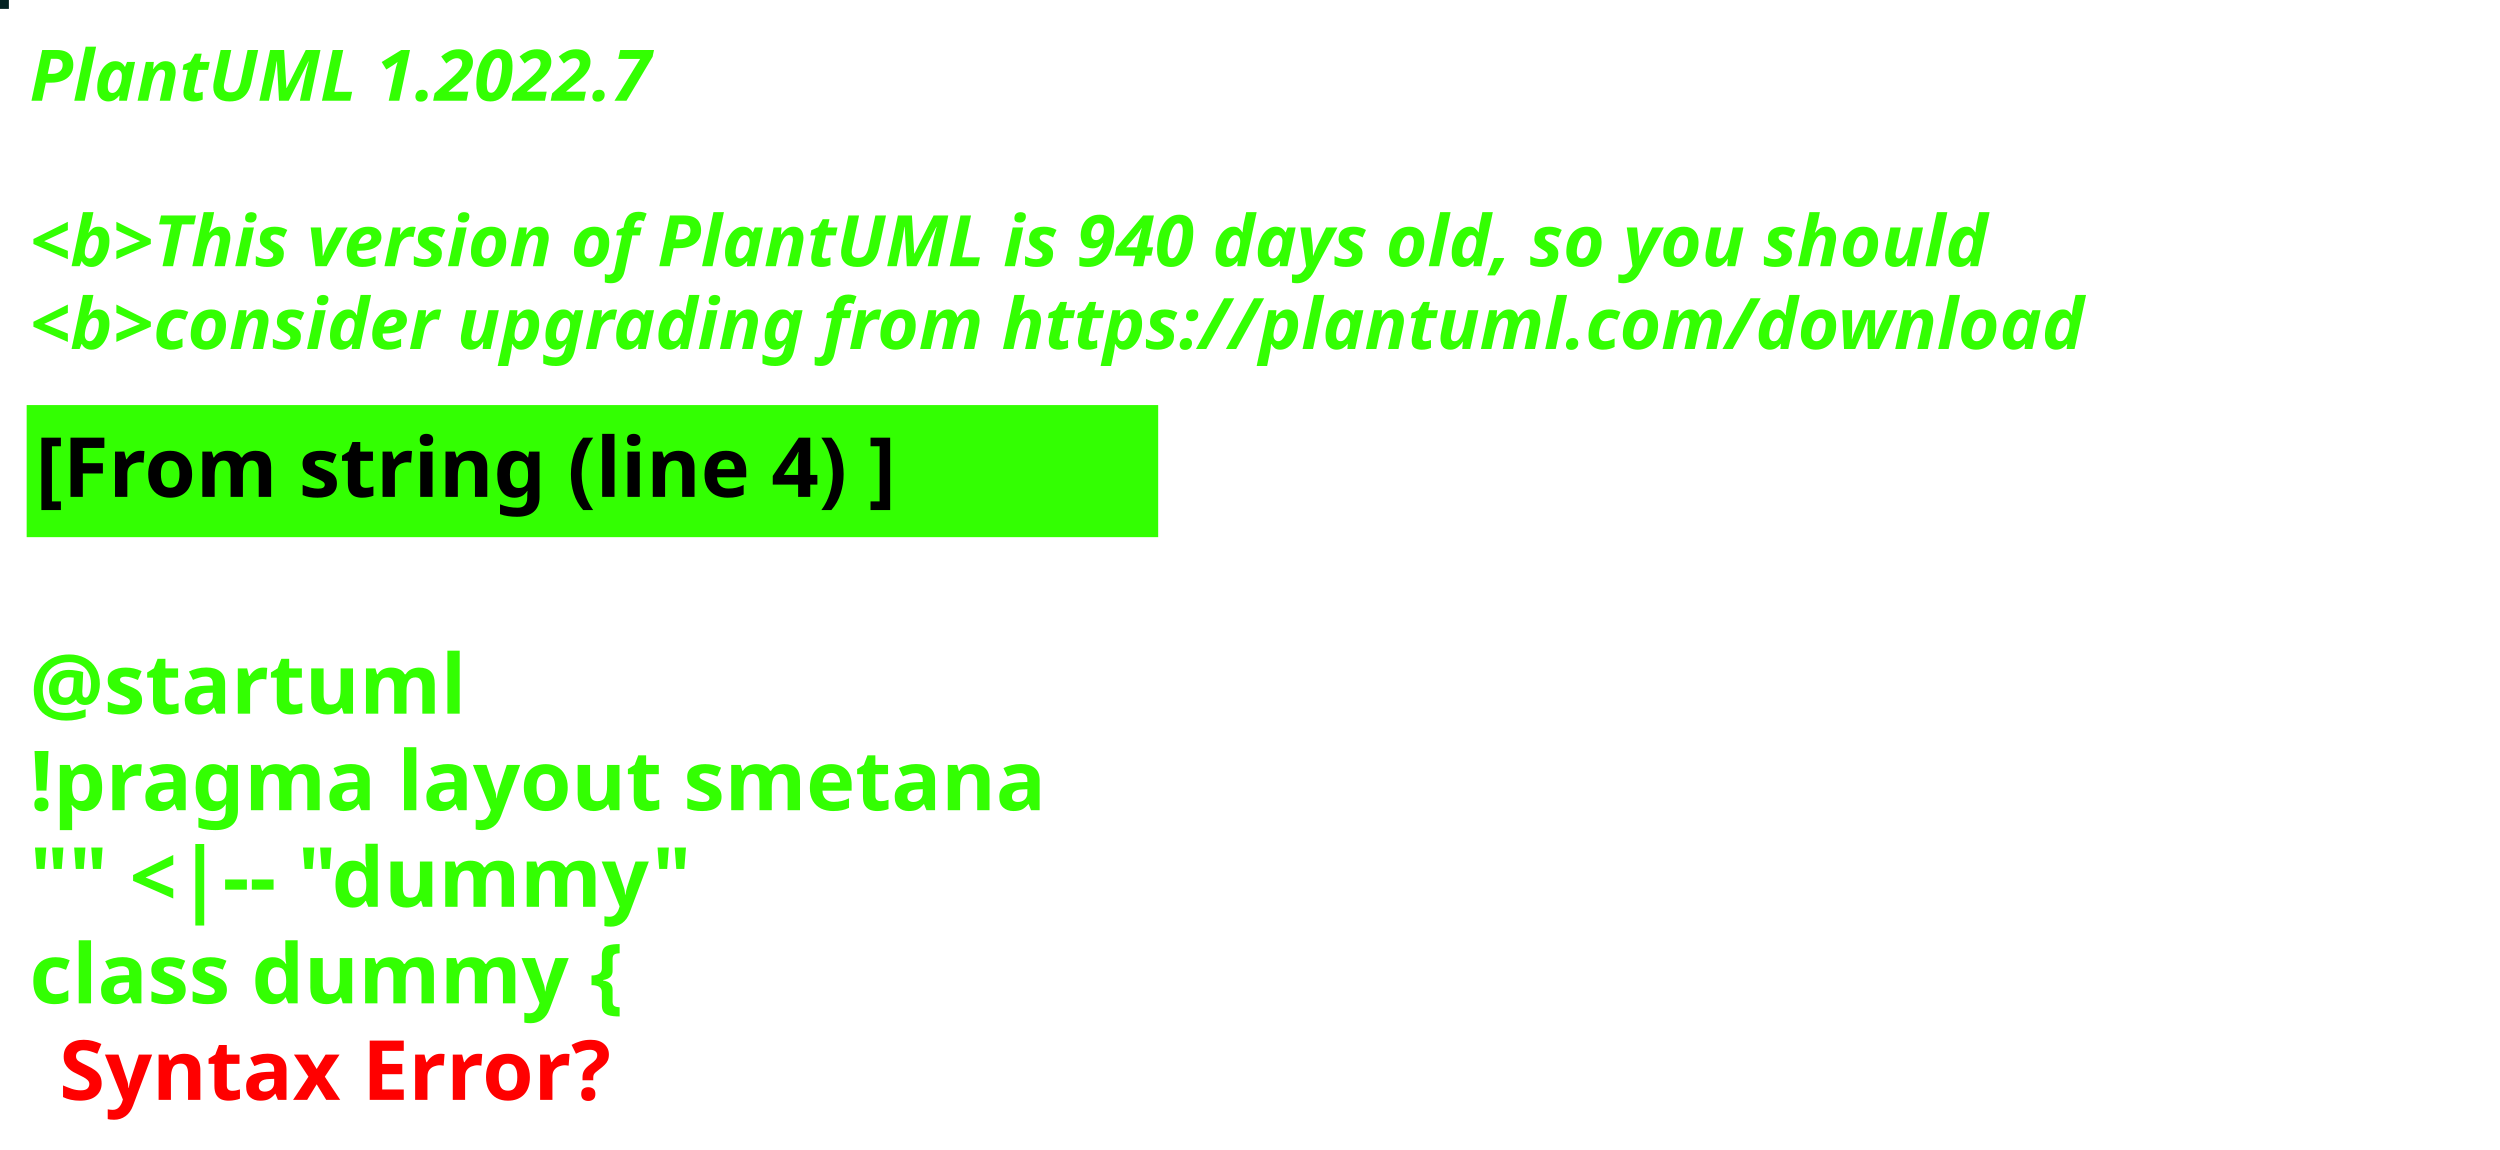
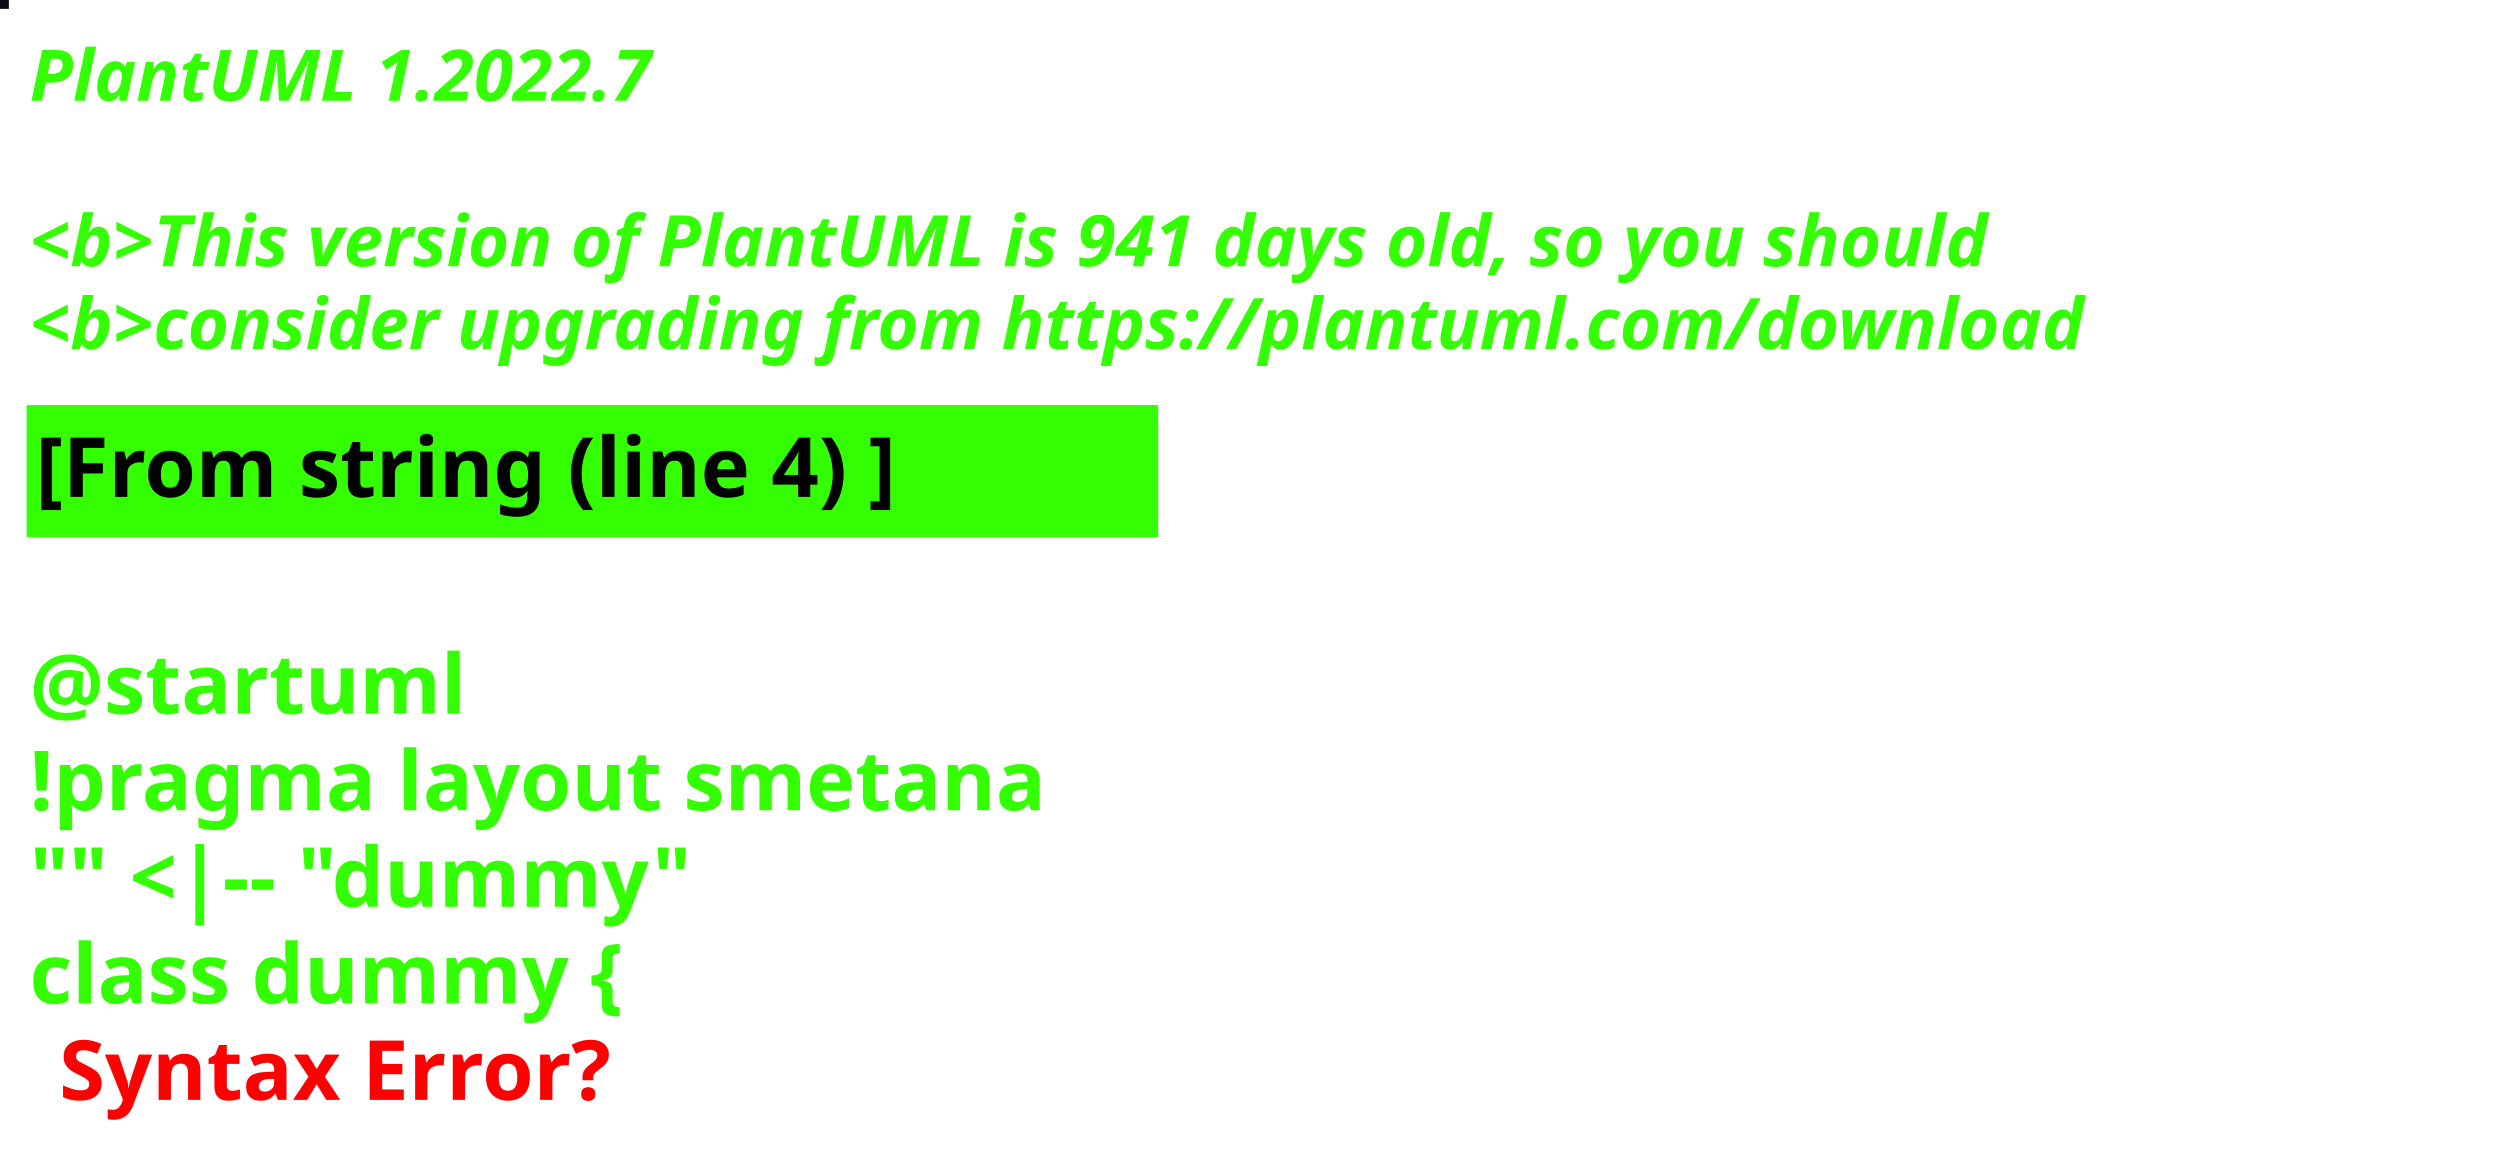
<svg xmlns="http://www.w3.org/2000/svg" contentStyleType="text/css" height="194px" preserveAspectRatio="none" style="width:422px;height:194px;background:#000000;" version="1.1" viewBox="0 0 422 194" width="422px" zoomAndPan="magnify">
  <defs />
  <g>
-     <rect fill="#022121" height="1" style="stroke:#022121;stroke-width:1.0;" width="1" x="0" y="0" />
+     <rect fill="#0F0A18" height="1" style="stroke:#0F0A18;stroke-width:1.0;" width="1" x="0" y="0" />
    <text fill="#33FF02" font-family="sans-serif" font-size="12" font-style="italic" font-weight="bold" lengthAdjust="spacing" textLength="127" x="5" y="17">PlantUML 1.2022.7</text>
    <text fill="#33FF02" font-family="sans-serif" font-size="12" font-style="italic" font-weight="bold" lengthAdjust="spacing" textLength="4" x="5" y="30.969"> </text>
-     <text fill="#33FF02" font-family="sans-serif" font-size="12" font-style="italic" font-weight="bold" lengthAdjust="spacing" textLength="399" x="5" y="44.938">&lt;b&gt;This version of PlantUML is 940 days old, so you should</text>
+     <text fill="#33FF02" font-family="sans-serif" font-size="12" font-style="italic" font-weight="bold" lengthAdjust="spacing" textLength="399" x="5" y="44.938">&lt;b&gt;This version of PlantUML is 941 days old, so you should</text>
    <text fill="#33FF02" font-family="sans-serif" font-size="12" font-style="italic" font-weight="bold" lengthAdjust="spacing" textLength="408" x="5" y="58.906">&lt;b&gt;consider upgrading from https://plantuml.com/download</text>
    <rect fill="#33FF02" height="21.297" style="stroke:#33FF02;stroke-width:1.0;" width="190" x="5" y="68.875" />
    <text fill="#000000" font-family="sans-serif" font-size="14" font-weight="bold" lengthAdjust="spacing" textLength="168" x="6" y="83.875">[From string (line 4) ]</text>
    <text fill="#33FF02" font-family="sans-serif" font-size="14" font-weight="bold" lengthAdjust="spacing" textLength="5" x="5" y="104.172"> </text>
    <text fill="#33FF02" font-family="sans-serif" font-size="14" font-weight="bold" lengthAdjust="spacing" textLength="79" x="5" y="120.469">@startuml</text>
    <text fill="#33FF02" font-family="sans-serif" font-size="14" font-weight="bold" lengthAdjust="spacing" textLength="190" x="5" y="136.766">!pragma layout smetana</text>
    <text fill="#33FF02" font-family="sans-serif" font-size="14" font-weight="bold" lengthAdjust="spacing" textLength="124" x="5" y="153.062">"" &lt;|-- "dummy"</text>
    <text fill="#33FF02" font-family="sans-serif" font-size="14" font-weight="bold" lengthAdjust="spacing" text-decoration="wavy underline" textLength="117" x="5" y="169.359">class dummy {</text>
    <text fill="#FF0000" font-family="sans-serif" font-size="14" font-weight="bold" lengthAdjust="spacing" textLength="106" x="10" y="185.656">Syntax Error?</text>
  </g>
</svg>
